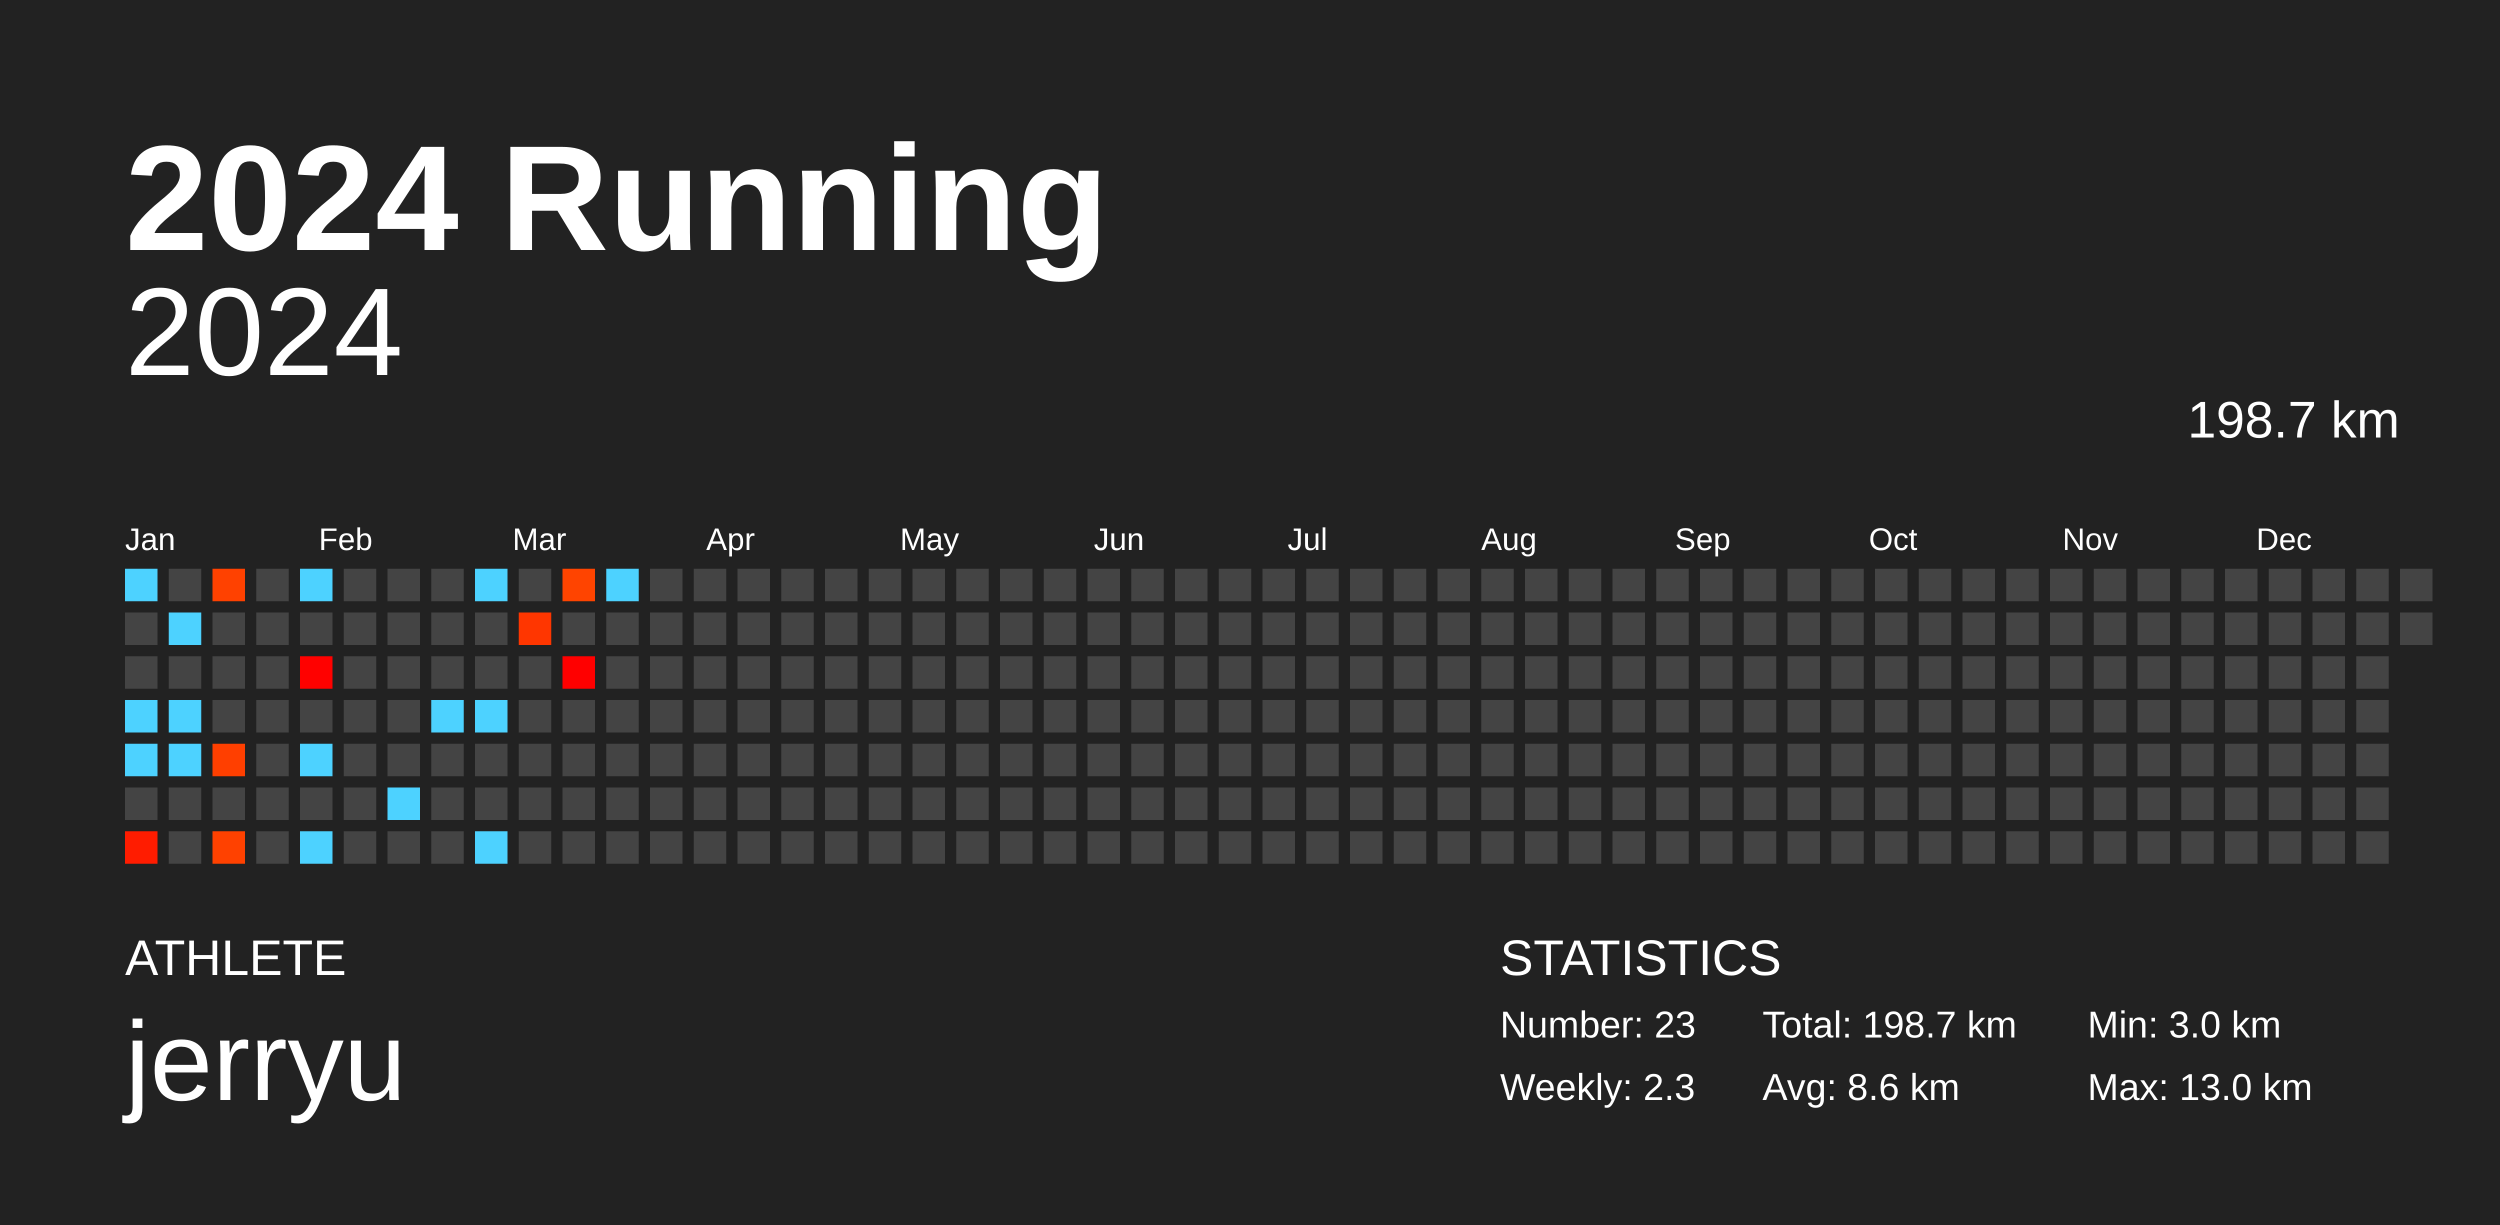
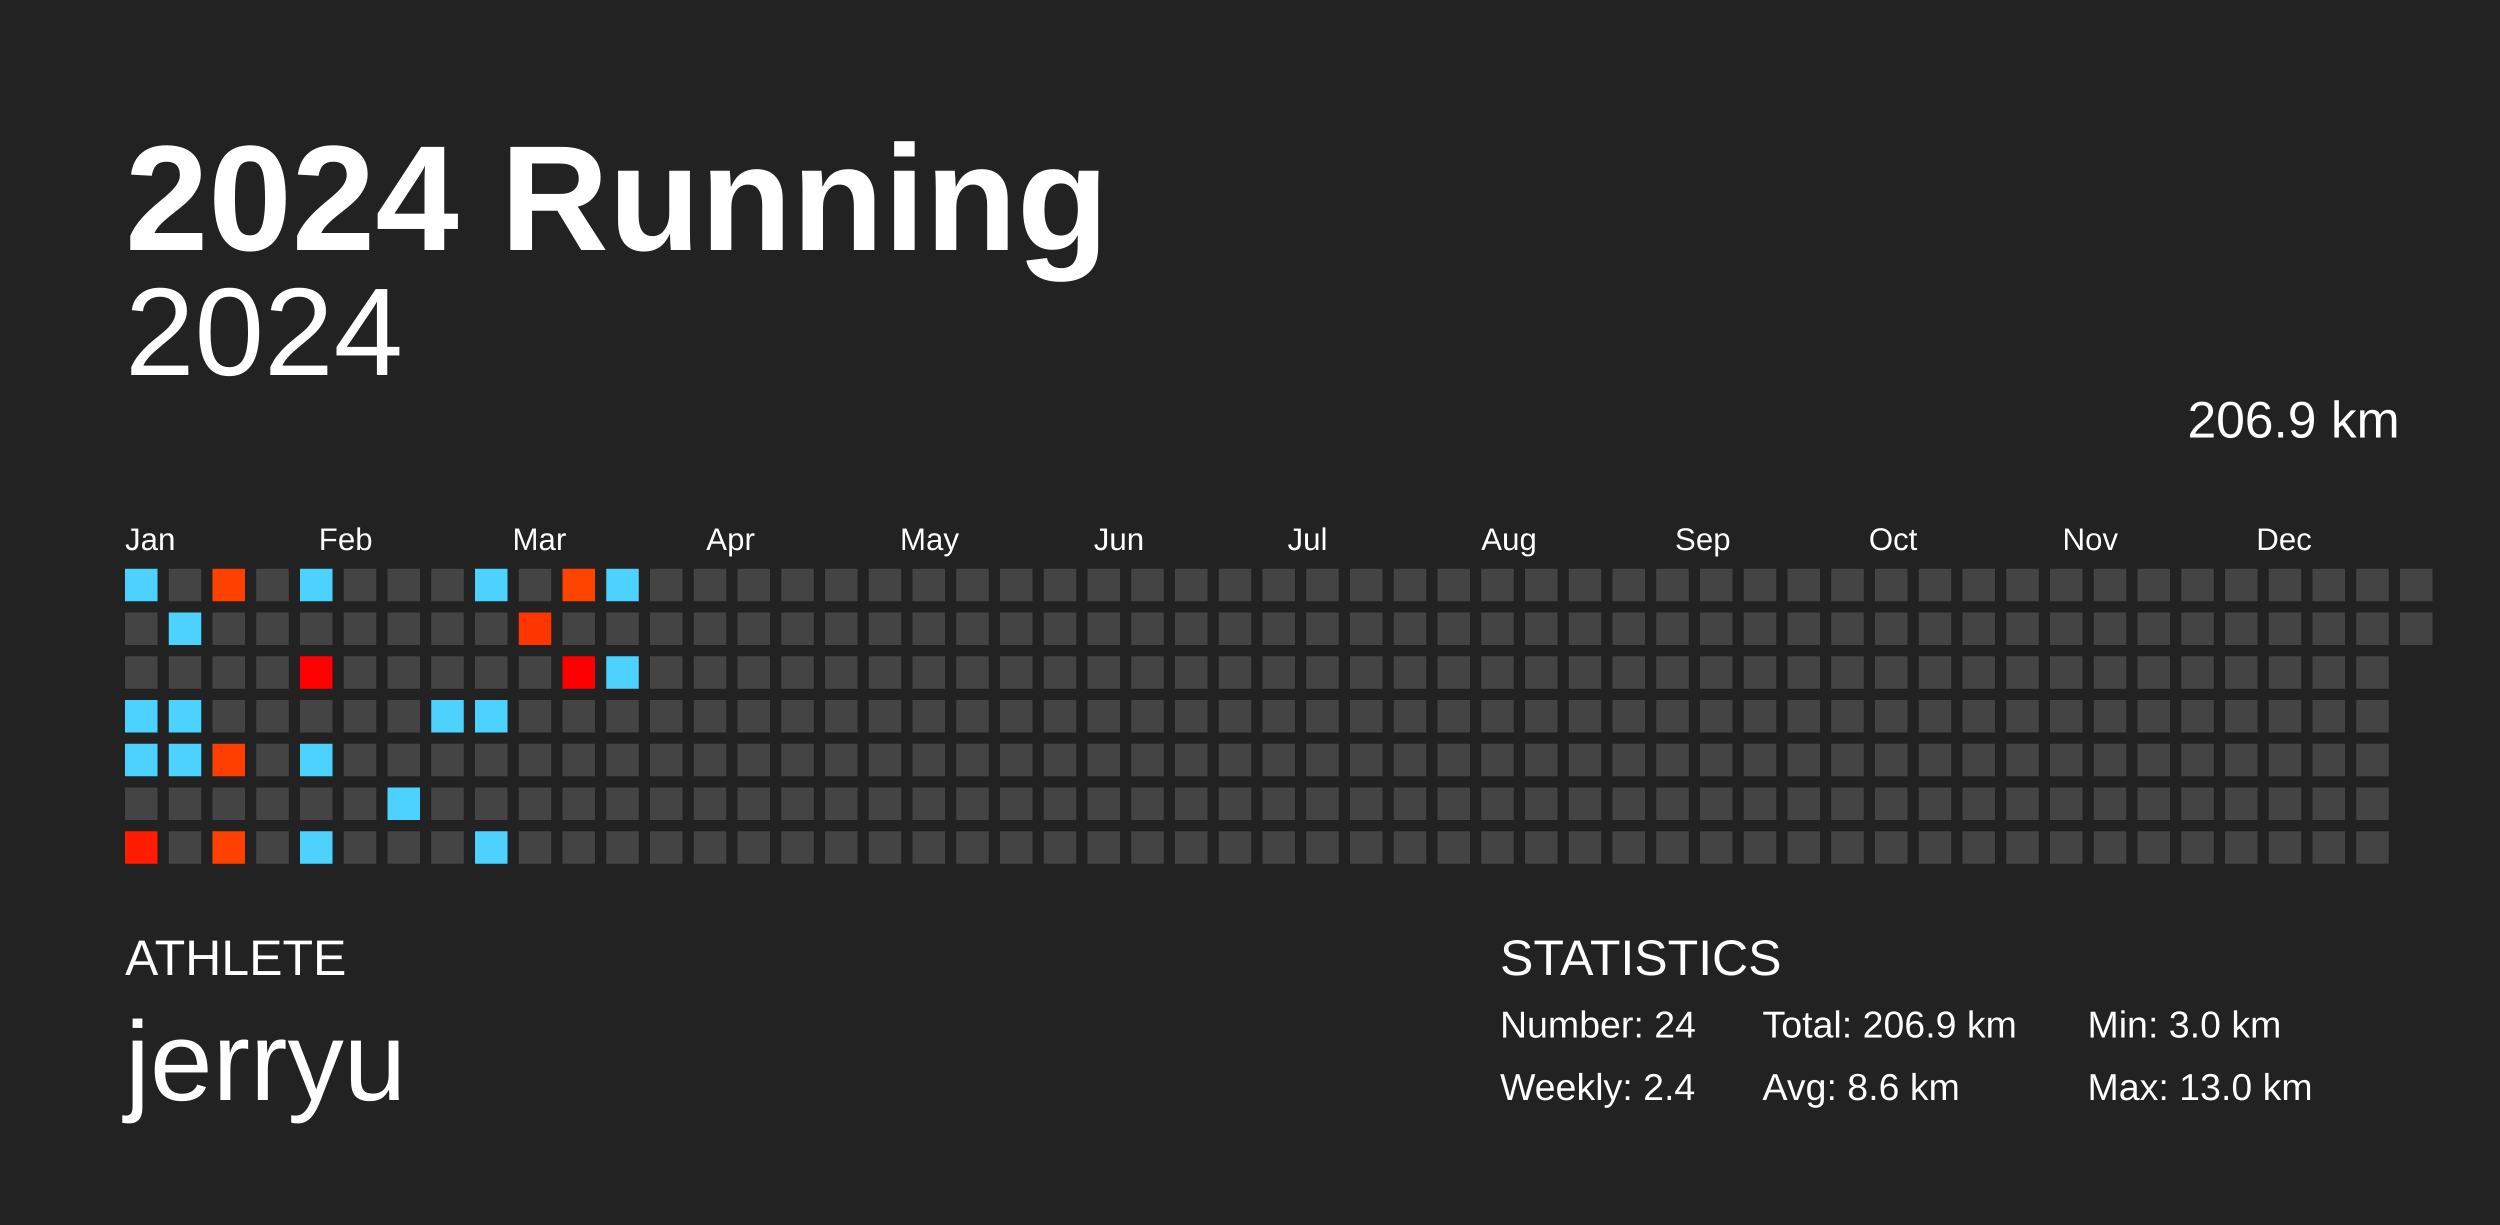
<svg xmlns="http://www.w3.org/2000/svg" baseProfile="full" height="98mm" version="1.1" viewBox="0,0,200,98" width="200mm">
  <defs />
  <rect fill="#222222" height="98" width="200" x="0" y="0" />
  <text fill="#FFFFFF" style="font-size:12px; font-family:Arial; font-weight:bold;" x="10" y="20">2024 Running</text>
  <text fill="#FFFFFF" style="font-size:4px; font-family:Arial" x="10" y="78">ATHLETE</text>
  <text fill="#FFFFFF" style="font-size:9px; font-family:Arial" x="10" y="88">jerryu</text>
  <text fill="#FFFFFF" style="font-size:4px; font-family:Arial" x="120" y="78">STATISTICS</text>
-   <text fill="#FFFFFF" style="font-size:3px; font-family:Arial" x="120" y="83">Number: 23</text>
-   <text fill="#FFFFFF" style="font-size:3px; font-family:Arial" x="120" y="88">Weekly: 2.3</text>
-   <text fill="#FFFFFF" style="font-size:3px; font-family:Arial" x="141" y="83">Total: 198.7 km</text>
+   <text fill="#FFFFFF" style="font-size:3px; font-family:Arial" x="120" y="83">Number: 24</text>
+   <text fill="#FFFFFF" style="font-size:3px; font-family:Arial" x="120" y="88">Weekly: 2.4</text>
+   <text fill="#FFFFFF" style="font-size:3px; font-family:Arial" x="141" y="83">Total: 206.9 km</text>
  <text fill="#FFFFFF" style="font-size:3px; font-family:Arial" x="141" y="88">Avg: 8.6 km</text>
  <text fill="#FFFFFF" style="font-size:3px; font-family:Arial" x="167" y="83">Min: 3.0 km</text>
  <text fill="#FFFFFF" style="font-size:3px; font-family:Arial" x="167" y="88">Max: 13.0 km</text>
  <text alignment-baseline="hanging" fill="#FFFFFF" style="font-size:10.0px; font-family:Arial;" x="10" y="30">2024</text>
-   <text alignment-baseline="hanging" fill="#FFFFFF" style="font-size:4.125px; font-family:Arial;" x="175" y="35">198.7 km</text>
+   <text alignment-baseline="hanging" fill="#FFFFFF" style="font-size:4.125px; font-family:Arial;" x="175" y="35">206.9 km</text>
  <text fill="#FFFFFF" style="font-size:2.5px; font-family:Arial" x="10.0" y="44">Jan</text>
  <text fill="#FFFFFF" style="font-size:2.5px; font-family:Arial" x="25.5" y="44">Feb</text>
  <text fill="#FFFFFF" style="font-size:2.5px; font-family:Arial" x="41.0" y="44">Mar</text>
  <text fill="#FFFFFF" style="font-size:2.5px; font-family:Arial" x="56.5" y="44">Apr</text>
  <text fill="#FFFFFF" style="font-size:2.5px; font-family:Arial" x="72.0" y="44">May</text>
  <text fill="#FFFFFF" style="font-size:2.5px; font-family:Arial" x="87.5" y="44">Jun</text>
  <text fill="#FFFFFF" style="font-size:2.5px; font-family:Arial" x="103.0" y="44">Jul</text>
  <text fill="#FFFFFF" style="font-size:2.5px; font-family:Arial" x="118.5" y="44">Aug</text>
  <text fill="#FFFFFF" style="font-size:2.5px; font-family:Arial" x="134.0" y="44">Sep</text>
  <text fill="#FFFFFF" style="font-size:2.5px; font-family:Arial" x="149.5" y="44">Oct</text>
  <text fill="#FFFFFF" style="font-size:2.5px; font-family:Arial" x="165.0" y="44">Nov</text>
  <text fill="#FFFFFF" style="font-size:2.5px; font-family:Arial" x="180.5" y="44">Dec</text>
  <rect fill="#4dd2ff" height="2.6" width="2.6" x="10.0" y="45.5" />
  <rect fill="#444444" height="2.6" width="2.6" x="10.0" y="49.0" />
  <rect fill="#444444" height="2.6" width="2.6" x="10.0" y="52.5" />
  <rect fill="#4dd2ff" height="2.6" width="2.6" x="10.0" y="56.0" />
  <rect fill="#4dd2ff" height="2.6" width="2.6" x="10.0" y="59.5" />
  <rect fill="#444444" height="2.6" width="2.6" x="10.0" y="63.0" />
  <rect fill="#ff1c00" height="2.6" width="2.6" x="10.0" y="66.5" />
  <rect fill="#444444" height="2.6" width="2.6" x="13.5" y="45.5" />
  <rect fill="#4dd2ff" height="2.6" width="2.6" x="13.5" y="49.0" />
  <rect fill="#444444" height="2.6" width="2.6" x="13.5" y="52.5" />
  <rect fill="#4dd2ff" height="2.6" width="2.6" x="13.5" y="56.0" />
  <rect fill="#4dd2ff" height="2.6" width="2.6" x="13.5" y="59.5" />
  <rect fill="#444444" height="2.6" width="2.6" x="13.5" y="63.0" />
  <rect fill="#444444" height="2.6" width="2.6" x="13.5" y="66.5" />
  <rect fill="#ff4100" height="2.6" width="2.6" x="17.0" y="45.5" />
  <rect fill="#444444" height="2.6" width="2.6" x="17.0" y="49.0" />
  <rect fill="#444444" height="2.6" width="2.6" x="17.0" y="52.5" />
  <rect fill="#444444" height="2.6" width="2.6" x="17.0" y="56.0" />
  <rect fill="#ff3f00" height="2.6" width="2.6" x="17.0" y="59.5" />
  <rect fill="#444444" height="2.6" width="2.6" x="17.0" y="63.0" />
  <rect fill="#ff4100" height="2.6" width="2.6" x="17.0" y="66.5" />
  <rect fill="#444444" height="2.6" width="2.6" x="20.5" y="45.5" />
  <rect fill="#444444" height="2.6" width="2.6" x="20.5" y="49.0" />
  <rect fill="#444444" height="2.6" width="2.6" x="20.5" y="52.5" />
  <rect fill="#444444" height="2.6" width="2.6" x="20.5" y="56.0" />
  <rect fill="#444444" height="2.6" width="2.6" x="20.5" y="59.5" />
  <rect fill="#444444" height="2.6" width="2.6" x="20.5" y="63.0" />
  <rect fill="#444444" height="2.6" width="2.6" x="20.5" y="66.5" />
  <rect fill="#4dd2ff" height="2.6" width="2.6" x="24.0" y="45.5" />
  <rect fill="#444444" height="2.6" width="2.6" x="24.0" y="49.0" />
  <rect fill="#ff0100" height="2.6" width="2.6" x="24.0" y="52.5" />
  <rect fill="#444444" height="2.6" width="2.6" x="24.0" y="56.0" />
  <rect fill="#4dd2ff" height="2.6" width="2.6" x="24.0" y="59.5" />
  <rect fill="#444444" height="2.6" width="2.6" x="24.0" y="63.0" />
  <rect fill="#4dd2ff" height="2.6" width="2.6" x="24.0" y="66.5" />
  <rect fill="#444444" height="2.6" width="2.6" x="27.5" y="45.5" />
  <rect fill="#444444" height="2.6" width="2.6" x="27.5" y="49.0" />
  <rect fill="#444444" height="2.6" width="2.6" x="27.5" y="52.5" />
  <rect fill="#444444" height="2.6" width="2.6" x="27.5" y="56.0" />
  <rect fill="#444444" height="2.6" width="2.6" x="27.5" y="59.5" />
  <rect fill="#444444" height="2.6" width="2.6" x="27.5" y="63.0" />
  <rect fill="#444444" height="2.6" width="2.6" x="27.5" y="66.5" />
  <rect fill="#444444" height="2.6" width="2.6" x="31.0" y="45.5" />
  <rect fill="#444444" height="2.6" width="2.6" x="31.0" y="49.0" />
  <rect fill="#444444" height="2.6" width="2.6" x="31.0" y="52.5" />
  <rect fill="#444444" height="2.6" width="2.6" x="31.0" y="56.0" />
  <rect fill="#444444" height="2.6" width="2.6" x="31.0" y="59.5" />
  <rect fill="#4dd2ff" height="2.6" width="2.6" x="31.0" y="63.0" />
  <rect fill="#444444" height="2.6" width="2.6" x="31.0" y="66.5" />
  <rect fill="#444444" height="2.6" width="2.6" x="34.5" y="45.5" />
  <rect fill="#444444" height="2.6" width="2.6" x="34.5" y="49.0" />
  <rect fill="#444444" height="2.6" width="2.6" x="34.5" y="52.5" />
  <rect fill="#4dd2ff" height="2.6" width="2.6" x="34.5" y="56.0" />
  <rect fill="#444444" height="2.6" width="2.6" x="34.5" y="59.5" />
  <rect fill="#444444" height="2.6" width="2.6" x="34.5" y="63.0" />
  <rect fill="#444444" height="2.6" width="2.6" x="34.5" y="66.5" />
  <rect fill="#4dd2ff" height="2.6" width="2.6" x="38.0" y="45.5" />
  <rect fill="#444444" height="2.6" width="2.6" x="38.0" y="49.0" />
  <rect fill="#444444" height="2.6" width="2.6" x="38.0" y="52.5" />
  <rect fill="#4dd2ff" height="2.6" width="2.6" x="38.0" y="56.0" />
  <rect fill="#444444" height="2.6" width="2.6" x="38.0" y="59.5" />
  <rect fill="#444444" height="2.6" width="2.6" x="38.0" y="63.0" />
  <rect fill="#4dd2ff" height="2.6" width="2.6" x="38.0" y="66.5" />
  <rect fill="#444444" height="2.6" width="2.6" x="41.5" y="45.5" />
  <rect fill="#ff3600" height="2.6" width="2.6" x="41.5" y="49.0" />
  <rect fill="#444444" height="2.6" width="2.6" x="41.5" y="52.5" />
  <rect fill="#444444" height="2.6" width="2.6" x="41.5" y="56.0" />
  <rect fill="#444444" height="2.6" width="2.6" x="41.5" y="59.5" />
  <rect fill="#444444" height="2.6" width="2.6" x="41.5" y="63.0" />
  <rect fill="#444444" height="2.6" width="2.6" x="41.5" y="66.5" />
  <rect fill="#ff4400" height="2.6" width="2.6" x="45.0" y="45.5" />
  <rect fill="#444444" height="2.6" width="2.6" x="45.0" y="49.0" />
  <rect fill="#ff0000" height="2.6" width="2.6" x="45.0" y="52.5" />
  <rect fill="#444444" height="2.6" width="2.6" x="45.0" y="56.0" />
  <rect fill="#444444" height="2.6" width="2.6" x="45.0" y="59.5" />
  <rect fill="#444444" height="2.6" width="2.6" x="45.0" y="63.0" />
  <rect fill="#444444" height="2.6" width="2.6" x="45.0" y="66.5" />
  <rect fill="#4dd2ff" height="2.6" width="2.6" x="48.5" y="45.5" />
  <rect fill="#444444" height="2.6" width="2.6" x="48.5" y="49.0" />
-   <rect fill="#444444" height="2.6" width="2.6" x="48.5" y="52.5" />
+   <rect fill="#4dd2ff" height="2.6" width="2.6" x="48.5" y="52.5" />
  <rect fill="#444444" height="2.6" width="2.6" x="48.5" y="56.0" />
  <rect fill="#444444" height="2.6" width="2.6" x="48.5" y="59.5" />
  <rect fill="#444444" height="2.6" width="2.6" x="48.5" y="63.0" />
  <rect fill="#444444" height="2.6" width="2.6" x="48.5" y="66.5" />
  <rect fill="#444444" height="2.6" width="2.6" x="52.0" y="45.5" />
  <rect fill="#444444" height="2.6" width="2.6" x="52.0" y="49.0" />
  <rect fill="#444444" height="2.6" width="2.6" x="52.0" y="52.5" />
  <rect fill="#444444" height="2.6" width="2.6" x="52.0" y="56.0" />
  <rect fill="#444444" height="2.6" width="2.6" x="52.0" y="59.5" />
  <rect fill="#444444" height="2.6" width="2.6" x="52.0" y="63.0" />
  <rect fill="#444444" height="2.6" width="2.6" x="52.0" y="66.5" />
  <rect fill="#444444" height="2.6" width="2.6" x="55.5" y="45.5" />
  <rect fill="#444444" height="2.6" width="2.6" x="55.5" y="49.0" />
  <rect fill="#444444" height="2.6" width="2.6" x="55.5" y="52.5" />
  <rect fill="#444444" height="2.6" width="2.6" x="55.5" y="56.0" />
  <rect fill="#444444" height="2.6" width="2.6" x="55.5" y="59.5" />
  <rect fill="#444444" height="2.6" width="2.6" x="55.5" y="63.0" />
  <rect fill="#444444" height="2.6" width="2.6" x="55.5" y="66.5" />
  <rect fill="#444444" height="2.6" width="2.6" x="59.0" y="45.5" />
  <rect fill="#444444" height="2.6" width="2.6" x="59.0" y="49.0" />
  <rect fill="#444444" height="2.6" width="2.6" x="59.0" y="52.5" />
  <rect fill="#444444" height="2.6" width="2.6" x="59.0" y="56.0" />
  <rect fill="#444444" height="2.6" width="2.6" x="59.0" y="59.5" />
  <rect fill="#444444" height="2.6" width="2.6" x="59.0" y="63.0" />
  <rect fill="#444444" height="2.6" width="2.6" x="59.0" y="66.5" />
  <rect fill="#444444" height="2.6" width="2.6" x="62.5" y="45.5" />
  <rect fill="#444444" height="2.6" width="2.6" x="62.5" y="49.0" />
  <rect fill="#444444" height="2.6" width="2.6" x="62.5" y="52.5" />
  <rect fill="#444444" height="2.6" width="2.6" x="62.5" y="56.0" />
  <rect fill="#444444" height="2.6" width="2.6" x="62.5" y="59.5" />
  <rect fill="#444444" height="2.6" width="2.6" x="62.5" y="63.0" />
  <rect fill="#444444" height="2.6" width="2.6" x="62.5" y="66.5" />
  <rect fill="#444444" height="2.6" width="2.6" x="66.0" y="45.5" />
  <rect fill="#444444" height="2.6" width="2.6" x="66.0" y="49.0" />
  <rect fill="#444444" height="2.6" width="2.6" x="66.0" y="52.5" />
  <rect fill="#444444" height="2.6" width="2.6" x="66.0" y="56.0" />
  <rect fill="#444444" height="2.6" width="2.6" x="66.0" y="59.5" />
  <rect fill="#444444" height="2.6" width="2.6" x="66.0" y="63.0" />
  <rect fill="#444444" height="2.6" width="2.6" x="66.0" y="66.5" />
  <rect fill="#444444" height="2.6" width="2.6" x="69.5" y="45.5" />
  <rect fill="#444444" height="2.6" width="2.6" x="69.5" y="49.0" />
  <rect fill="#444444" height="2.6" width="2.6" x="69.5" y="52.5" />
  <rect fill="#444444" height="2.6" width="2.6" x="69.5" y="56.0" />
  <rect fill="#444444" height="2.6" width="2.6" x="69.5" y="59.5" />
  <rect fill="#444444" height="2.6" width="2.6" x="69.5" y="63.0" />
  <rect fill="#444444" height="2.6" width="2.6" x="69.5" y="66.5" />
  <rect fill="#444444" height="2.6" width="2.6" x="73.0" y="45.5" />
  <rect fill="#444444" height="2.6" width="2.6" x="73.0" y="49.0" />
  <rect fill="#444444" height="2.6" width="2.6" x="73.0" y="52.5" />
  <rect fill="#444444" height="2.6" width="2.6" x="73.0" y="56.0" />
  <rect fill="#444444" height="2.6" width="2.6" x="73.0" y="59.5" />
  <rect fill="#444444" height="2.6" width="2.6" x="73.0" y="63.0" />
  <rect fill="#444444" height="2.6" width="2.6" x="73.0" y="66.5" />
  <rect fill="#444444" height="2.6" width="2.6" x="76.5" y="45.5" />
  <rect fill="#444444" height="2.6" width="2.6" x="76.5" y="49.0" />
  <rect fill="#444444" height="2.6" width="2.6" x="76.5" y="52.5" />
  <rect fill="#444444" height="2.6" width="2.6" x="76.5" y="56.0" />
  <rect fill="#444444" height="2.6" width="2.6" x="76.5" y="59.5" />
  <rect fill="#444444" height="2.6" width="2.6" x="76.5" y="63.0" />
  <rect fill="#444444" height="2.6" width="2.6" x="76.5" y="66.5" />
  <rect fill="#444444" height="2.6" width="2.6" x="80.0" y="45.5" />
  <rect fill="#444444" height="2.6" width="2.6" x="80.0" y="49.0" />
  <rect fill="#444444" height="2.6" width="2.6" x="80.0" y="52.5" />
  <rect fill="#444444" height="2.6" width="2.6" x="80.0" y="56.0" />
  <rect fill="#444444" height="2.6" width="2.6" x="80.0" y="59.5" />
  <rect fill="#444444" height="2.6" width="2.6" x="80.0" y="63.0" />
  <rect fill="#444444" height="2.6" width="2.6" x="80.0" y="66.5" />
  <rect fill="#444444" height="2.6" width="2.6" x="83.5" y="45.5" />
  <rect fill="#444444" height="2.6" width="2.6" x="83.5" y="49.0" />
  <rect fill="#444444" height="2.6" width="2.6" x="83.5" y="52.5" />
  <rect fill="#444444" height="2.6" width="2.6" x="83.5" y="56.0" />
  <rect fill="#444444" height="2.6" width="2.6" x="83.5" y="59.5" />
  <rect fill="#444444" height="2.6" width="2.6" x="83.5" y="63.0" />
  <rect fill="#444444" height="2.6" width="2.6" x="83.5" y="66.5" />
  <rect fill="#444444" height="2.6" width="2.6" x="87.0" y="45.5" />
  <rect fill="#444444" height="2.6" width="2.6" x="87.0" y="49.0" />
  <rect fill="#444444" height="2.6" width="2.6" x="87.0" y="52.5" />
  <rect fill="#444444" height="2.6" width="2.6" x="87.0" y="56.0" />
  <rect fill="#444444" height="2.6" width="2.6" x="87.0" y="59.5" />
  <rect fill="#444444" height="2.6" width="2.6" x="87.0" y="63.0" />
  <rect fill="#444444" height="2.6" width="2.6" x="87.0" y="66.5" />
  <rect fill="#444444" height="2.6" width="2.6" x="90.5" y="45.5" />
  <rect fill="#444444" height="2.6" width="2.6" x="90.5" y="49.0" />
  <rect fill="#444444" height="2.6" width="2.6" x="90.5" y="52.5" />
  <rect fill="#444444" height="2.6" width="2.6" x="90.5" y="56.0" />
  <rect fill="#444444" height="2.6" width="2.6" x="90.5" y="59.5" />
  <rect fill="#444444" height="2.6" width="2.6" x="90.5" y="63.0" />
  <rect fill="#444444" height="2.6" width="2.6" x="90.5" y="66.5" />
  <rect fill="#444444" height="2.6" width="2.6" x="94.0" y="45.5" />
  <rect fill="#444444" height="2.6" width="2.6" x="94.0" y="49.0" />
  <rect fill="#444444" height="2.6" width="2.6" x="94.0" y="52.5" />
  <rect fill="#444444" height="2.6" width="2.6" x="94.0" y="56.0" />
  <rect fill="#444444" height="2.6" width="2.6" x="94.0" y="59.5" />
  <rect fill="#444444" height="2.6" width="2.6" x="94.0" y="63.0" />
  <rect fill="#444444" height="2.6" width="2.6" x="94.0" y="66.5" />
  <rect fill="#444444" height="2.6" width="2.6" x="97.5" y="45.5" />
  <rect fill="#444444" height="2.6" width="2.6" x="97.5" y="49.0" />
  <rect fill="#444444" height="2.6" width="2.6" x="97.5" y="52.5" />
  <rect fill="#444444" height="2.6" width="2.6" x="97.5" y="56.0" />
  <rect fill="#444444" height="2.6" width="2.6" x="97.5" y="59.5" />
  <rect fill="#444444" height="2.6" width="2.6" x="97.5" y="63.0" />
  <rect fill="#444444" height="2.6" width="2.6" x="97.5" y="66.5" />
  <rect fill="#444444" height="2.6" width="2.6" x="101.0" y="45.5" />
  <rect fill="#444444" height="2.6" width="2.6" x="101.0" y="49.0" />
  <rect fill="#444444" height="2.6" width="2.6" x="101.0" y="52.5" />
  <rect fill="#444444" height="2.6" width="2.6" x="101.0" y="56.0" />
  <rect fill="#444444" height="2.6" width="2.6" x="101.0" y="59.5" />
  <rect fill="#444444" height="2.6" width="2.6" x="101.0" y="63.0" />
  <rect fill="#444444" height="2.6" width="2.6" x="101.0" y="66.5" />
  <rect fill="#444444" height="2.6" width="2.6" x="104.5" y="45.5" />
  <rect fill="#444444" height="2.6" width="2.6" x="104.5" y="49.0" />
  <rect fill="#444444" height="2.6" width="2.6" x="104.5" y="52.5" />
  <rect fill="#444444" height="2.6" width="2.6" x="104.5" y="56.0" />
  <rect fill="#444444" height="2.6" width="2.6" x="104.5" y="59.5" />
  <rect fill="#444444" height="2.6" width="2.6" x="104.5" y="63.0" />
  <rect fill="#444444" height="2.6" width="2.6" x="104.5" y="66.5" />
  <rect fill="#444444" height="2.6" width="2.6" x="108.0" y="45.5" />
  <rect fill="#444444" height="2.6" width="2.6" x="108.0" y="49.0" />
  <rect fill="#444444" height="2.6" width="2.6" x="108.0" y="52.5" />
  <rect fill="#444444" height="2.6" width="2.6" x="108.0" y="56.0" />
  <rect fill="#444444" height="2.6" width="2.6" x="108.0" y="59.5" />
  <rect fill="#444444" height="2.6" width="2.6" x="108.0" y="63.0" />
  <rect fill="#444444" height="2.6" width="2.6" x="108.0" y="66.5" />
  <rect fill="#444444" height="2.6" width="2.6" x="111.5" y="45.5" />
  <rect fill="#444444" height="2.6" width="2.6" x="111.5" y="49.0" />
  <rect fill="#444444" height="2.6" width="2.6" x="111.5" y="52.5" />
  <rect fill="#444444" height="2.6" width="2.6" x="111.5" y="56.0" />
  <rect fill="#444444" height="2.6" width="2.6" x="111.5" y="59.5" />
  <rect fill="#444444" height="2.6" width="2.6" x="111.5" y="63.0" />
  <rect fill="#444444" height="2.6" width="2.6" x="111.5" y="66.5" />
  <rect fill="#444444" height="2.6" width="2.6" x="115.0" y="45.5" />
  <rect fill="#444444" height="2.6" width="2.6" x="115.0" y="49.0" />
  <rect fill="#444444" height="2.6" width="2.6" x="115.0" y="52.5" />
  <rect fill="#444444" height="2.6" width="2.6" x="115.0" y="56.0" />
  <rect fill="#444444" height="2.6" width="2.6" x="115.0" y="59.5" />
  <rect fill="#444444" height="2.6" width="2.6" x="115.0" y="63.0" />
  <rect fill="#444444" height="2.6" width="2.6" x="115.0" y="66.5" />
  <rect fill="#444444" height="2.6" width="2.6" x="118.5" y="45.5" />
  <rect fill="#444444" height="2.6" width="2.6" x="118.5" y="49.0" />
  <rect fill="#444444" height="2.6" width="2.6" x="118.5" y="52.5" />
  <rect fill="#444444" height="2.6" width="2.6" x="118.5" y="56.0" />
  <rect fill="#444444" height="2.6" width="2.6" x="118.5" y="59.5" />
  <rect fill="#444444" height="2.6" width="2.6" x="118.5" y="63.0" />
  <rect fill="#444444" height="2.6" width="2.6" x="118.5" y="66.5" />
  <rect fill="#444444" height="2.6" width="2.6" x="122.0" y="45.5" />
  <rect fill="#444444" height="2.6" width="2.6" x="122.0" y="49.0" />
  <rect fill="#444444" height="2.6" width="2.6" x="122.0" y="52.5" />
  <rect fill="#444444" height="2.6" width="2.6" x="122.0" y="56.0" />
  <rect fill="#444444" height="2.6" width="2.6" x="122.0" y="59.5" />
  <rect fill="#444444" height="2.6" width="2.6" x="122.0" y="63.0" />
  <rect fill="#444444" height="2.6" width="2.6" x="122.0" y="66.5" />
  <rect fill="#444444" height="2.6" width="2.6" x="125.5" y="45.5" />
  <rect fill="#444444" height="2.6" width="2.6" x="125.5" y="49.0" />
  <rect fill="#444444" height="2.6" width="2.6" x="125.5" y="52.5" />
  <rect fill="#444444" height="2.6" width="2.6" x="125.5" y="56.0" />
  <rect fill="#444444" height="2.6" width="2.6" x="125.5" y="59.5" />
  <rect fill="#444444" height="2.6" width="2.6" x="125.5" y="63.0" />
  <rect fill="#444444" height="2.6" width="2.6" x="125.5" y="66.5" />
  <rect fill="#444444" height="2.6" width="2.6" x="129.0" y="45.5" />
  <rect fill="#444444" height="2.6" width="2.6" x="129.0" y="49.0" />
  <rect fill="#444444" height="2.6" width="2.6" x="129.0" y="52.5" />
  <rect fill="#444444" height="2.6" width="2.6" x="129.0" y="56.0" />
  <rect fill="#444444" height="2.6" width="2.6" x="129.0" y="59.5" />
  <rect fill="#444444" height="2.6" width="2.6" x="129.0" y="63.0" />
  <rect fill="#444444" height="2.6" width="2.6" x="129.0" y="66.5" />
  <rect fill="#444444" height="2.6" width="2.6" x="132.5" y="45.5" />
  <rect fill="#444444" height="2.6" width="2.6" x="132.5" y="49.0" />
  <rect fill="#444444" height="2.6" width="2.6" x="132.5" y="52.5" />
  <rect fill="#444444" height="2.6" width="2.6" x="132.5" y="56.0" />
  <rect fill="#444444" height="2.6" width="2.6" x="132.5" y="59.5" />
  <rect fill="#444444" height="2.6" width="2.6" x="132.5" y="63.0" />
  <rect fill="#444444" height="2.6" width="2.6" x="132.5" y="66.5" />
  <rect fill="#444444" height="2.6" width="2.6" x="136.0" y="45.5" />
  <rect fill="#444444" height="2.6" width="2.6" x="136.0" y="49.0" />
  <rect fill="#444444" height="2.6" width="2.6" x="136.0" y="52.5" />
  <rect fill="#444444" height="2.6" width="2.6" x="136.0" y="56.0" />
  <rect fill="#444444" height="2.6" width="2.6" x="136.0" y="59.5" />
  <rect fill="#444444" height="2.6" width="2.6" x="136.0" y="63.0" />
  <rect fill="#444444" height="2.6" width="2.6" x="136.0" y="66.5" />
  <rect fill="#444444" height="2.6" width="2.6" x="139.5" y="45.5" />
  <rect fill="#444444" height="2.6" width="2.6" x="139.5" y="49.0" />
  <rect fill="#444444" height="2.6" width="2.6" x="139.5" y="52.5" />
  <rect fill="#444444" height="2.6" width="2.6" x="139.5" y="56.0" />
  <rect fill="#444444" height="2.6" width="2.6" x="139.5" y="59.5" />
  <rect fill="#444444" height="2.6" width="2.6" x="139.5" y="63.0" />
  <rect fill="#444444" height="2.6" width="2.6" x="139.5" y="66.5" />
  <rect fill="#444444" height="2.6" width="2.6" x="143.0" y="45.5" />
  <rect fill="#444444" height="2.6" width="2.6" x="143.0" y="49.0" />
  <rect fill="#444444" height="2.6" width="2.6" x="143.0" y="52.5" />
  <rect fill="#444444" height="2.6" width="2.6" x="143.0" y="56.0" />
  <rect fill="#444444" height="2.6" width="2.6" x="143.0" y="59.5" />
  <rect fill="#444444" height="2.6" width="2.6" x="143.0" y="63.0" />
  <rect fill="#444444" height="2.6" width="2.6" x="143.0" y="66.5" />
  <rect fill="#444444" height="2.6" width="2.6" x="146.5" y="45.5" />
  <rect fill="#444444" height="2.6" width="2.6" x="146.5" y="49.0" />
  <rect fill="#444444" height="2.6" width="2.6" x="146.5" y="52.5" />
  <rect fill="#444444" height="2.6" width="2.6" x="146.5" y="56.0" />
  <rect fill="#444444" height="2.6" width="2.6" x="146.5" y="59.5" />
  <rect fill="#444444" height="2.6" width="2.6" x="146.5" y="63.0" />
  <rect fill="#444444" height="2.6" width="2.6" x="146.5" y="66.5" />
  <rect fill="#444444" height="2.6" width="2.6" x="150.0" y="45.5" />
  <rect fill="#444444" height="2.6" width="2.6" x="150.0" y="49.0" />
  <rect fill="#444444" height="2.6" width="2.6" x="150.0" y="52.5" />
  <rect fill="#444444" height="2.6" width="2.6" x="150.0" y="56.0" />
  <rect fill="#444444" height="2.6" width="2.6" x="150.0" y="59.5" />
  <rect fill="#444444" height="2.6" width="2.6" x="150.0" y="63.0" />
  <rect fill="#444444" height="2.6" width="2.6" x="150.0" y="66.5" />
  <rect fill="#444444" height="2.6" width="2.6" x="153.5" y="45.5" />
  <rect fill="#444444" height="2.6" width="2.6" x="153.5" y="49.0" />
  <rect fill="#444444" height="2.6" width="2.6" x="153.5" y="52.5" />
  <rect fill="#444444" height="2.6" width="2.6" x="153.5" y="56.0" />
  <rect fill="#444444" height="2.6" width="2.6" x="153.5" y="59.5" />
  <rect fill="#444444" height="2.6" width="2.6" x="153.5" y="63.0" />
  <rect fill="#444444" height="2.6" width="2.6" x="153.5" y="66.5" />
  <rect fill="#444444" height="2.6" width="2.6" x="157.0" y="45.5" />
  <rect fill="#444444" height="2.6" width="2.6" x="157.0" y="49.0" />
  <rect fill="#444444" height="2.6" width="2.6" x="157.0" y="52.5" />
  <rect fill="#444444" height="2.6" width="2.6" x="157.0" y="56.0" />
  <rect fill="#444444" height="2.6" width="2.6" x="157.0" y="59.5" />
  <rect fill="#444444" height="2.6" width="2.6" x="157.0" y="63.0" />
  <rect fill="#444444" height="2.6" width="2.6" x="157.0" y="66.5" />
  <rect fill="#444444" height="2.6" width="2.6" x="160.5" y="45.5" />
  <rect fill="#444444" height="2.6" width="2.6" x="160.5" y="49.0" />
  <rect fill="#444444" height="2.6" width="2.6" x="160.5" y="52.5" />
  <rect fill="#444444" height="2.6" width="2.6" x="160.5" y="56.0" />
  <rect fill="#444444" height="2.6" width="2.6" x="160.5" y="59.5" />
  <rect fill="#444444" height="2.6" width="2.6" x="160.5" y="63.0" />
  <rect fill="#444444" height="2.6" width="2.6" x="160.5" y="66.5" />
  <rect fill="#444444" height="2.6" width="2.6" x="164.0" y="45.5" />
  <rect fill="#444444" height="2.6" width="2.6" x="164.0" y="49.0" />
  <rect fill="#444444" height="2.6" width="2.6" x="164.0" y="52.5" />
  <rect fill="#444444" height="2.6" width="2.6" x="164.0" y="56.0" />
  <rect fill="#444444" height="2.6" width="2.6" x="164.0" y="59.5" />
  <rect fill="#444444" height="2.6" width="2.6" x="164.0" y="63.0" />
  <rect fill="#444444" height="2.6" width="2.6" x="164.0" y="66.5" />
  <rect fill="#444444" height="2.6" width="2.6" x="167.5" y="45.5" />
  <rect fill="#444444" height="2.6" width="2.6" x="167.5" y="49.0" />
  <rect fill="#444444" height="2.6" width="2.6" x="167.5" y="52.5" />
  <rect fill="#444444" height="2.6" width="2.6" x="167.5" y="56.0" />
  <rect fill="#444444" height="2.6" width="2.6" x="167.5" y="59.5" />
  <rect fill="#444444" height="2.6" width="2.6" x="167.5" y="63.0" />
  <rect fill="#444444" height="2.6" width="2.6" x="167.5" y="66.5" />
  <rect fill="#444444" height="2.6" width="2.6" x="171.0" y="45.5" />
  <rect fill="#444444" height="2.6" width="2.6" x="171.0" y="49.0" />
  <rect fill="#444444" height="2.6" width="2.6" x="171.0" y="52.5" />
  <rect fill="#444444" height="2.6" width="2.6" x="171.0" y="56.0" />
  <rect fill="#444444" height="2.6" width="2.6" x="171.0" y="59.5" />
  <rect fill="#444444" height="2.6" width="2.6" x="171.0" y="63.0" />
  <rect fill="#444444" height="2.6" width="2.6" x="171.0" y="66.5" />
  <rect fill="#444444" height="2.6" width="2.6" x="174.5" y="45.5" />
  <rect fill="#444444" height="2.6" width="2.6" x="174.5" y="49.0" />
  <rect fill="#444444" height="2.6" width="2.6" x="174.5" y="52.5" />
  <rect fill="#444444" height="2.6" width="2.6" x="174.5" y="56.0" />
  <rect fill="#444444" height="2.6" width="2.6" x="174.5" y="59.5" />
  <rect fill="#444444" height="2.6" width="2.6" x="174.5" y="63.0" />
  <rect fill="#444444" height="2.6" width="2.6" x="174.5" y="66.5" />
  <rect fill="#444444" height="2.6" width="2.6" x="178.0" y="45.5" />
  <rect fill="#444444" height="2.6" width="2.6" x="178.0" y="49.0" />
  <rect fill="#444444" height="2.6" width="2.6" x="178.0" y="52.5" />
  <rect fill="#444444" height="2.6" width="2.6" x="178.0" y="56.0" />
  <rect fill="#444444" height="2.6" width="2.6" x="178.0" y="59.5" />
  <rect fill="#444444" height="2.6" width="2.6" x="178.0" y="63.0" />
  <rect fill="#444444" height="2.6" width="2.6" x="178.0" y="66.5" />
  <rect fill="#444444" height="2.6" width="2.6" x="181.5" y="45.5" />
  <rect fill="#444444" height="2.6" width="2.6" x="181.5" y="49.0" />
  <rect fill="#444444" height="2.6" width="2.6" x="181.5" y="52.5" />
  <rect fill="#444444" height="2.6" width="2.6" x="181.5" y="56.0" />
  <rect fill="#444444" height="2.6" width="2.6" x="181.5" y="59.5" />
  <rect fill="#444444" height="2.6" width="2.6" x="181.5" y="63.0" />
  <rect fill="#444444" height="2.6" width="2.6" x="181.5" y="66.5" />
  <rect fill="#444444" height="2.6" width="2.6" x="185.0" y="45.5" />
  <rect fill="#444444" height="2.6" width="2.6" x="185.0" y="49.0" />
  <rect fill="#444444" height="2.6" width="2.6" x="185.0" y="52.5" />
  <rect fill="#444444" height="2.6" width="2.6" x="185.0" y="56.0" />
  <rect fill="#444444" height="2.6" width="2.6" x="185.0" y="59.5" />
  <rect fill="#444444" height="2.6" width="2.6" x="185.0" y="63.0" />
  <rect fill="#444444" height="2.6" width="2.6" x="185.0" y="66.5" />
  <rect fill="#444444" height="2.6" width="2.6" x="188.5" y="45.5" />
  <rect fill="#444444" height="2.6" width="2.6" x="188.5" y="49.0" />
  <rect fill="#444444" height="2.6" width="2.6" x="188.5" y="52.5" />
  <rect fill="#444444" height="2.6" width="2.6" x="188.5" y="56.0" />
  <rect fill="#444444" height="2.6" width="2.6" x="188.5" y="59.5" />
  <rect fill="#444444" height="2.6" width="2.6" x="188.5" y="63.0" />
  <rect fill="#444444" height="2.6" width="2.6" x="188.5" y="66.5" />
  <rect fill="#444444" height="2.6" width="2.6" x="192.0" y="45.5" />
  <rect fill="#444444" height="2.6" width="2.6" x="192.0" y="49.0" />
</svg>
